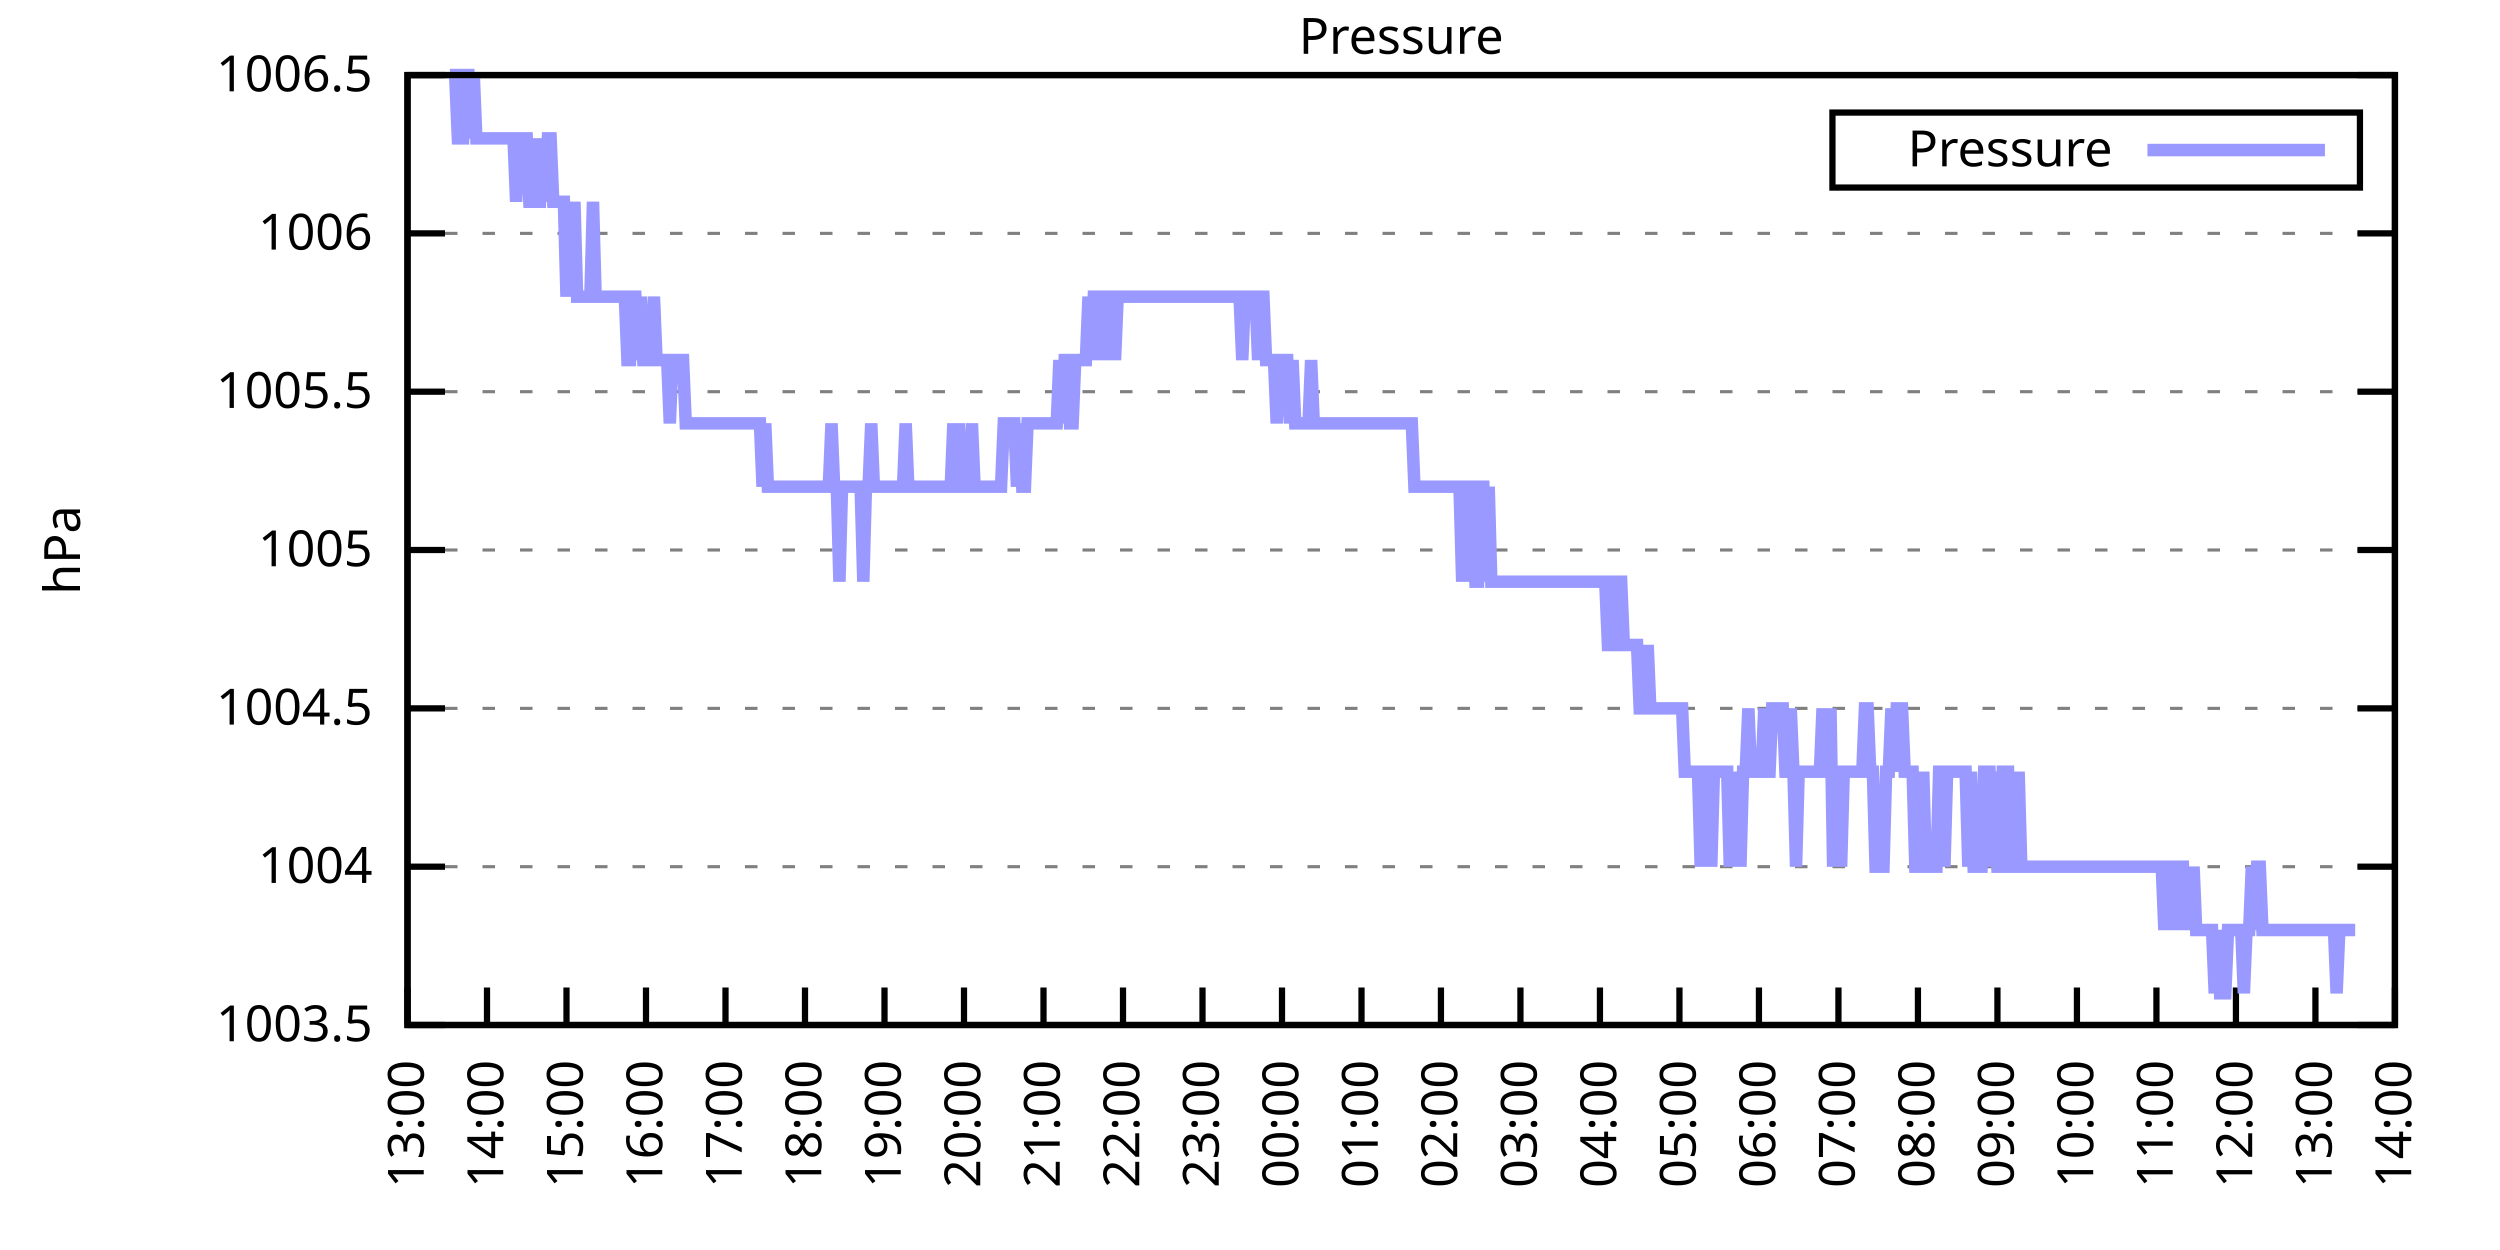
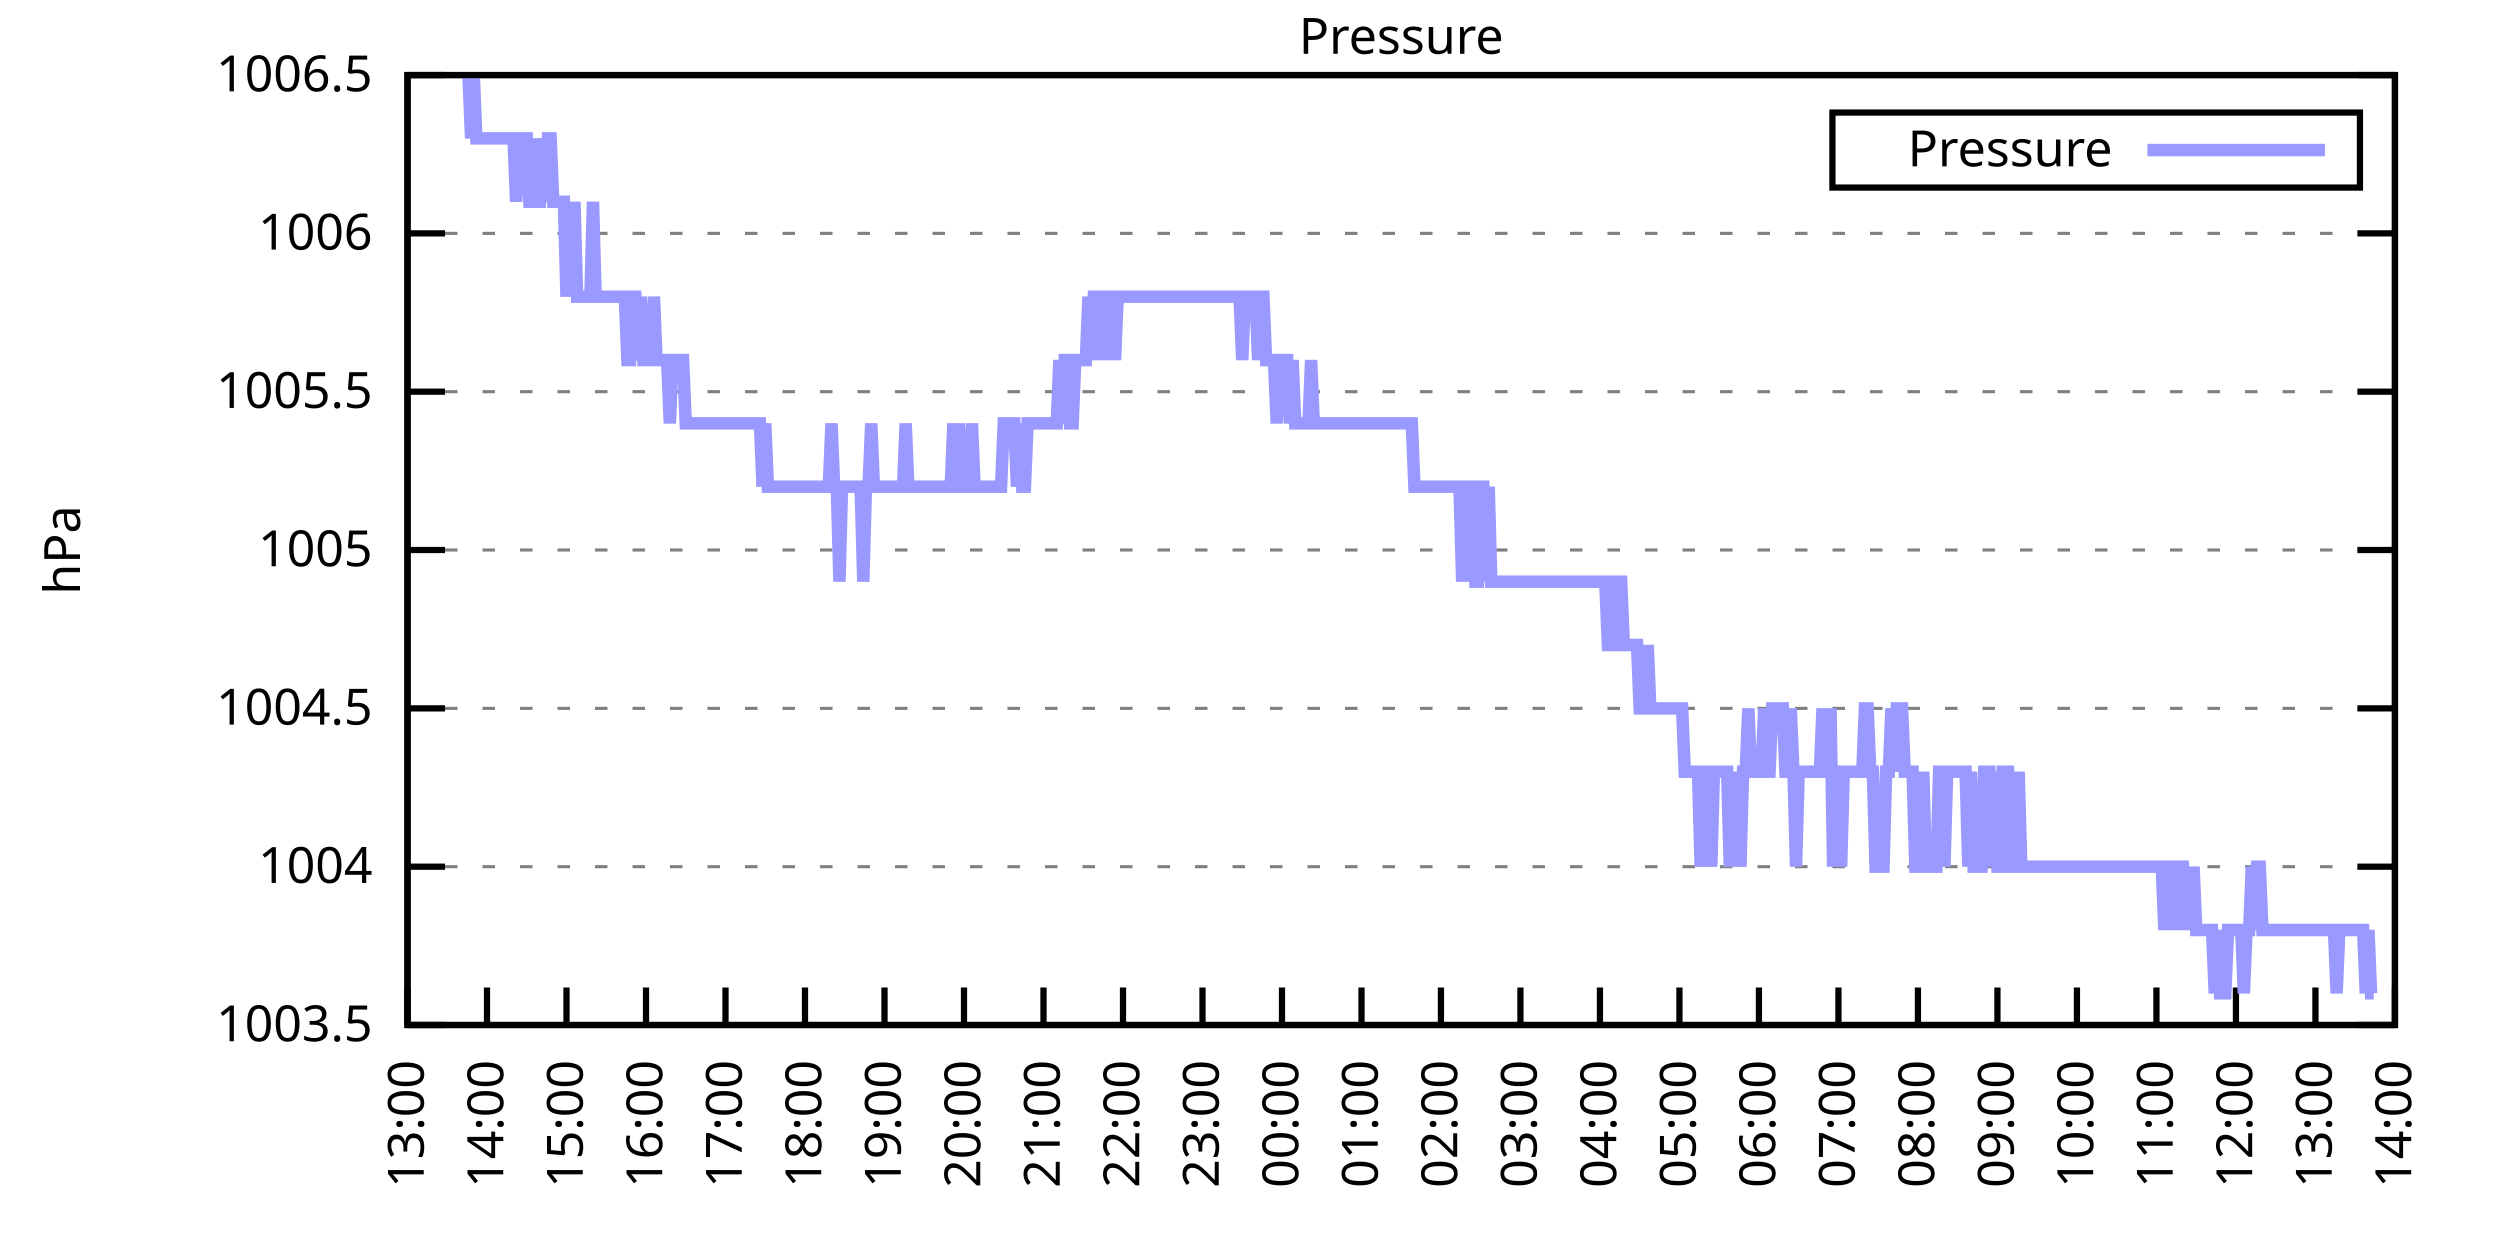
<svg xmlns="http://www.w3.org/2000/svg" xmlns:xlink="http://www.w3.org/1999/xlink" width="400" height="200" viewBox="0 0 400 200">
  <g id="gnuplot_canvas">
    <rect x="0" y="0" width="400" height="200" fill="none" />
    <defs>
      <circle id="gpDot" r="0.5" stroke-width="0.5" stroke="currentColor" />
      <path id="gpPt0" stroke-width="0.333" stroke="currentColor" d="M-1,0 h2 M0,-1 v2" />
      <path id="gpPt1" stroke-width="0.333" stroke="currentColor" d="M-1,-1 L1,1 M1,-1 L-1,1" />
      <path id="gpPt2" stroke-width="0.333" stroke="currentColor" d="M-1,0 L1,0 M0,-1 L0,1 M-1,-1 L1,1 M-1,1 L1,-1" />
      <rect id="gpPt3" stroke-width="0.333" stroke="currentColor" x="-1" y="-1" width="2" height="2" />
      <rect id="gpPt4" stroke-width="0.333" stroke="currentColor" fill="currentColor" x="-1" y="-1" width="2" height="2" />
      <circle id="gpPt5" stroke-width="0.333" stroke="currentColor" cx="0" cy="0" r="1" />
      <use xlink:href="#gpPt5" id="gpPt6" fill="currentColor" stroke="none" />
      <path id="gpPt7" stroke-width="0.333" stroke="currentColor" d="M0,-1.33 L-1.33,0.67 L1.33,0.67 z" />
      <use xlink:href="#gpPt7" id="gpPt8" fill="currentColor" stroke="none" />
      <use xlink:href="#gpPt7" id="gpPt9" stroke="currentColor" transform="rotate(180)" />
      <use xlink:href="#gpPt9" id="gpPt10" fill="currentColor" stroke="none" />
      <use xlink:href="#gpPt3" id="gpPt11" stroke="currentColor" transform="rotate(45)" />
      <use xlink:href="#gpPt11" id="gpPt12" fill="currentColor" stroke="none" />
      <path id="gpPt13" stroke-width="0.333" stroke="currentColor" d="M0,1.330 L1.265,0.411 L0.782,-1.067 L-0.782,-1.076 L-1.265,0.411 z" />
      <use xlink:href="#gpPt13" id="gpPt14" fill="currentColor" stroke="none" />
      <filter id="textbox" filterUnits="objectBoundingBox" x="0" y="0" height="1" width="1">
        <feFlood flood-color="white" flood-opacity="1" result="bgnd" />
        <feComposite in="SourceGraphic" in2="bgnd" operator="atop" />
      </filter>
      <filter id="greybox" filterUnits="objectBoundingBox" x="0" y="0" height="1" width="1">
        <feFlood flood-color="lightgrey" flood-opacity="1" result="grey" />
        <feComposite in="SourceGraphic" in2="grey" operator="atop" />
      </filter>
    </defs>
    <g fill="none" color="white" stroke="currentColor" stroke-width="1.00" stroke-linecap="butt" stroke-linejoin="miter">
</g>
    <g fill="none" color="black" stroke="currentColor" stroke-width="1.00" stroke-linecap="butt" stroke-linejoin="miter">
      <g stroke="none" shape-rendering="crispEdges">
        <polygon fill="rgb(255, 255, 255)" points="65.20,164.00 383.18,164.00 383.18,12.02 65.20,12.02 " />
      </g>
    </g>
    <g fill="none" color="black" stroke="currentColor" stroke-width="1.00" stroke-linecap="butt" stroke-linejoin="miter">
</g>
    <g fill="none" color="black" stroke="black" stroke-width="0.50" stroke-linecap="butt" stroke-linejoin="miter">
</g>
    <g fill="none" color="gray" stroke="currentColor" stroke-width="0.50" stroke-linecap="butt" stroke-linejoin="miter">
      <path stroke="gray" stroke-dasharray="2,4" class="gridline" d="M65.20,164.00 L383.19,164.00  " />
    </g>
    <g fill="none" color="gray" stroke="gray" stroke-width="1.00" stroke-linecap="butt" stroke-linejoin="miter">
</g>
    <g fill="none" color="black" stroke="currentColor" stroke-width="1.00" stroke-linecap="butt" stroke-linejoin="miter">
      <path stroke="black" d="M65.20,164.00 L71.20,164.00 M383.19,164.00 L377.19,164.00  " />
      <g transform="translate(59.60,166.60)" stroke="none" fill="black" font-family="Sans" font-size="8.00" text-anchor="end">
        <text>
          <tspan font-family="Sans"> 1003.5</tspan>
        </text>
      </g>
    </g>
    <g fill="none" color="black" stroke="currentColor" stroke-width="1.00" stroke-linecap="butt" stroke-linejoin="miter">
</g>
    <g fill="none" color="black" stroke="black" stroke-width="0.50" stroke-linecap="butt" stroke-linejoin="miter">
</g>
    <g fill="none" color="gray" stroke="currentColor" stroke-width="0.50" stroke-linecap="butt" stroke-linejoin="miter">
      <path stroke="gray" stroke-dasharray="2,4" class="gridline" d="M65.20,138.67 L383.19,138.67  " />
    </g>
    <g fill="none" color="gray" stroke="gray" stroke-width="1.00" stroke-linecap="butt" stroke-linejoin="miter">
</g>
    <g fill="none" color="black" stroke="currentColor" stroke-width="1.00" stroke-linecap="butt" stroke-linejoin="miter">
      <path stroke="black" d="M65.20,138.67 L71.20,138.67 M383.19,138.67 L377.19,138.67  " />
      <g transform="translate(59.60,141.27)" stroke="none" fill="black" font-family="Sans" font-size="8.00" text-anchor="end">
        <text>
          <tspan font-family="Sans"> 1004</tspan>
        </text>
      </g>
    </g>
    <g fill="none" color="black" stroke="currentColor" stroke-width="1.00" stroke-linecap="butt" stroke-linejoin="miter">
</g>
    <g fill="none" color="black" stroke="black" stroke-width="0.50" stroke-linecap="butt" stroke-linejoin="miter">
</g>
    <g fill="none" color="gray" stroke="currentColor" stroke-width="0.50" stroke-linecap="butt" stroke-linejoin="miter">
      <path stroke="gray" stroke-dasharray="2,4" class="gridline" d="M65.20,113.34 L383.19,113.34  " />
    </g>
    <g fill="none" color="gray" stroke="gray" stroke-width="1.00" stroke-linecap="butt" stroke-linejoin="miter">
</g>
    <g fill="none" color="black" stroke="currentColor" stroke-width="1.00" stroke-linecap="butt" stroke-linejoin="miter">
      <path stroke="black" d="M65.20,113.34 L71.20,113.34 M383.19,113.34 L377.19,113.34  " />
      <g transform="translate(59.60,115.94)" stroke="none" fill="black" font-family="Sans" font-size="8.00" text-anchor="end">
        <text>
          <tspan font-family="Sans"> 1004.5</tspan>
        </text>
      </g>
    </g>
    <g fill="none" color="black" stroke="currentColor" stroke-width="1.00" stroke-linecap="butt" stroke-linejoin="miter">
</g>
    <g fill="none" color="black" stroke="black" stroke-width="0.50" stroke-linecap="butt" stroke-linejoin="miter">
</g>
    <g fill="none" color="gray" stroke="currentColor" stroke-width="0.50" stroke-linecap="butt" stroke-linejoin="miter">
      <path stroke="gray" stroke-dasharray="2,4" class="gridline" d="M65.20,88.00 L383.19,88.00  " />
    </g>
    <g fill="none" color="gray" stroke="gray" stroke-width="1.00" stroke-linecap="butt" stroke-linejoin="miter">
</g>
    <g fill="none" color="black" stroke="currentColor" stroke-width="1.00" stroke-linecap="butt" stroke-linejoin="miter">
      <path stroke="black" d="M65.20,88.00 L71.20,88.00 M383.19,88.00 L377.19,88.00  " />
      <g transform="translate(59.60,90.60)" stroke="none" fill="black" font-family="Sans" font-size="8.00" text-anchor="end">
        <text>
          <tspan font-family="Sans"> 1005</tspan>
        </text>
      </g>
    </g>
    <g fill="none" color="black" stroke="currentColor" stroke-width="1.00" stroke-linecap="butt" stroke-linejoin="miter">
</g>
    <g fill="none" color="black" stroke="black" stroke-width="0.50" stroke-linecap="butt" stroke-linejoin="miter">
</g>
    <g fill="none" color="gray" stroke="currentColor" stroke-width="0.50" stroke-linecap="butt" stroke-linejoin="miter">
      <path stroke="gray" stroke-dasharray="2,4" class="gridline" d="M65.20,62.67 L383.19,62.67  " />
    </g>
    <g fill="none" color="gray" stroke="gray" stroke-width="1.00" stroke-linecap="butt" stroke-linejoin="miter">
</g>
    <g fill="none" color="black" stroke="currentColor" stroke-width="1.00" stroke-linecap="butt" stroke-linejoin="miter">
      <path stroke="black" d="M65.20,62.67 L71.20,62.67 M383.19,62.67 L377.19,62.67  " />
      <g transform="translate(59.60,65.27)" stroke="none" fill="black" font-family="Sans" font-size="8.00" text-anchor="end">
        <text>
          <tspan font-family="Sans"> 1005.5</tspan>
        </text>
      </g>
    </g>
    <g fill="none" color="black" stroke="currentColor" stroke-width="1.00" stroke-linecap="butt" stroke-linejoin="miter">
</g>
    <g fill="none" color="black" stroke="black" stroke-width="0.50" stroke-linecap="butt" stroke-linejoin="miter">
</g>
    <g fill="none" color="gray" stroke="currentColor" stroke-width="0.50" stroke-linecap="butt" stroke-linejoin="miter">
      <path stroke="gray" stroke-dasharray="2,4" class="gridline" d="M65.20,37.34 L383.19,37.34  " />
    </g>
    <g fill="none" color="gray" stroke="gray" stroke-width="1.00" stroke-linecap="butt" stroke-linejoin="miter">
</g>
    <g fill="none" color="black" stroke="currentColor" stroke-width="1.00" stroke-linecap="butt" stroke-linejoin="miter">
      <path stroke="black" d="M65.20,37.34 L71.20,37.34 M383.19,37.34 L377.19,37.34  " />
      <g transform="translate(59.60,39.94)" stroke="none" fill="black" font-family="Sans" font-size="8.00" text-anchor="end">
        <text>
          <tspan font-family="Sans"> 1006</tspan>
        </text>
      </g>
    </g>
    <g fill="none" color="black" stroke="currentColor" stroke-width="1.00" stroke-linecap="butt" stroke-linejoin="miter">
</g>
    <g fill="none" color="black" stroke="black" stroke-width="0.50" stroke-linecap="butt" stroke-linejoin="miter">
</g>
    <g fill="none" color="gray" stroke="currentColor" stroke-width="0.50" stroke-linecap="butt" stroke-linejoin="miter">
      <path stroke="gray" stroke-dasharray="2,4" class="gridline" d="M65.20,12.01 L383.19,12.01  " />
    </g>
    <g fill="none" color="gray" stroke="gray" stroke-width="1.00" stroke-linecap="butt" stroke-linejoin="miter">
</g>
    <g fill="none" color="black" stroke="currentColor" stroke-width="1.00" stroke-linecap="butt" stroke-linejoin="miter">
      <path stroke="black" d="M65.20,12.01 L71.20,12.01 M383.19,12.01 L377.19,12.01  " />
      <g transform="translate(59.60,14.61)" stroke="none" fill="black" font-family="Sans" font-size="8.00" text-anchor="end">
        <text>
          <tspan font-family="Sans"> 1006.5</tspan>
        </text>
      </g>
    </g>
    <g fill="none" color="black" stroke="currentColor" stroke-width="1.00" stroke-linecap="butt" stroke-linejoin="miter">
      <path stroke="black" d="M65.20,164.00 L65.20,158.00  " />
      <g transform="translate(67.80,169.60) rotate(270.00)" stroke="none" fill="black" font-family="Sans" font-size="8.00" text-anchor="end">
        <text>
          <tspan font-family="Sans">13:00</tspan>
        </text>
      </g>
    </g>
    <g fill="none" color="black" stroke="currentColor" stroke-width="1.00" stroke-linecap="butt" stroke-linejoin="miter">
      <path stroke="black" d="M77.92,164.00 L77.92,158.00  " />
      <g transform="translate(80.52,169.60) rotate(270.00)" stroke="none" fill="black" font-family="Sans" font-size="8.00" text-anchor="end">
        <text>
          <tspan font-family="Sans">14:00</tspan>
        </text>
      </g>
    </g>
    <g fill="none" color="black" stroke="currentColor" stroke-width="1.00" stroke-linecap="butt" stroke-linejoin="miter">
      <path stroke="black" d="M90.64,164.00 L90.64,158.00  " />
      <g transform="translate(93.24,169.60) rotate(270.00)" stroke="none" fill="black" font-family="Sans" font-size="8.00" text-anchor="end">
        <text>
          <tspan font-family="Sans">15:00</tspan>
        </text>
      </g>
    </g>
    <g fill="none" color="black" stroke="currentColor" stroke-width="1.00" stroke-linecap="butt" stroke-linejoin="miter">
      <path stroke="black" d="M103.36,164.00 L103.36,158.00  " />
      <g transform="translate(105.96,169.60) rotate(270.00)" stroke="none" fill="black" font-family="Sans" font-size="8.00" text-anchor="end">
        <text>
          <tspan font-family="Sans">16:00</tspan>
        </text>
      </g>
    </g>
    <g fill="none" color="black" stroke="currentColor" stroke-width="1.00" stroke-linecap="butt" stroke-linejoin="miter">
      <path stroke="black" d="M116.08,164.00 L116.08,158.00  " />
      <g transform="translate(118.68,169.60) rotate(270.00)" stroke="none" fill="black" font-family="Sans" font-size="8.00" text-anchor="end">
        <text>
          <tspan font-family="Sans">17:00</tspan>
        </text>
      </g>
    </g>
    <g fill="none" color="black" stroke="currentColor" stroke-width="1.00" stroke-linecap="butt" stroke-linejoin="miter">
      <path stroke="black" d="M128.80,164.00 L128.80,158.00  " />
      <g transform="translate(131.40,169.60) rotate(270.00)" stroke="none" fill="black" font-family="Sans" font-size="8.00" text-anchor="end">
        <text>
          <tspan font-family="Sans">18:00</tspan>
        </text>
      </g>
    </g>
    <g fill="none" color="black" stroke="currentColor" stroke-width="1.00" stroke-linecap="butt" stroke-linejoin="miter">
      <path stroke="black" d="M141.52,164.00 L141.52,158.00  " />
      <g transform="translate(144.12,169.60) rotate(270.00)" stroke="none" fill="black" font-family="Sans" font-size="8.00" text-anchor="end">
        <text>
          <tspan font-family="Sans">19:00</tspan>
        </text>
      </g>
    </g>
    <g fill="none" color="black" stroke="currentColor" stroke-width="1.00" stroke-linecap="butt" stroke-linejoin="miter">
      <path stroke="black" d="M154.24,164.00 L154.24,158.00  " />
      <g transform="translate(156.84,169.60) rotate(270.00)" stroke="none" fill="black" font-family="Sans" font-size="8.00" text-anchor="end">
        <text>
          <tspan font-family="Sans">20:00</tspan>
        </text>
      </g>
    </g>
    <g fill="none" color="black" stroke="currentColor" stroke-width="1.00" stroke-linecap="butt" stroke-linejoin="miter">
      <path stroke="black" d="M166.96,164.00 L166.96,158.00  " />
      <g transform="translate(169.56,169.60) rotate(270.00)" stroke="none" fill="black" font-family="Sans" font-size="8.00" text-anchor="end">
        <text>
          <tspan font-family="Sans">21:00</tspan>
        </text>
      </g>
    </g>
    <g fill="none" color="black" stroke="currentColor" stroke-width="1.00" stroke-linecap="butt" stroke-linejoin="miter">
      <path stroke="black" d="M179.68,164.00 L179.68,158.00  " />
      <g transform="translate(182.28,169.60) rotate(270.00)" stroke="none" fill="black" font-family="Sans" font-size="8.00" text-anchor="end">
        <text>
          <tspan font-family="Sans">22:00</tspan>
        </text>
      </g>
    </g>
    <g fill="none" color="black" stroke="currentColor" stroke-width="1.00" stroke-linecap="butt" stroke-linejoin="miter">
      <path stroke="black" d="M192.40,164.00 L192.40,158.00  " />
      <g transform="translate(195.00,169.60) rotate(270.00)" stroke="none" fill="black" font-family="Sans" font-size="8.00" text-anchor="end">
        <text>
          <tspan font-family="Sans">23:00</tspan>
        </text>
      </g>
    </g>
    <g fill="none" color="black" stroke="currentColor" stroke-width="1.00" stroke-linecap="butt" stroke-linejoin="miter">
      <path stroke="black" d="M205.12,164.00 L205.12,158.00  " />
      <g transform="translate(207.72,169.60) rotate(270.00)" stroke="none" fill="black" font-family="Sans" font-size="8.00" text-anchor="end">
        <text>
          <tspan font-family="Sans">00:00</tspan>
        </text>
      </g>
    </g>
    <g fill="none" color="black" stroke="currentColor" stroke-width="1.00" stroke-linecap="butt" stroke-linejoin="miter">
      <path stroke="black" d="M217.84,164.00 L217.84,158.00  " />
      <g transform="translate(220.44,169.60) rotate(270.00)" stroke="none" fill="black" font-family="Sans" font-size="8.00" text-anchor="end">
        <text>
          <tspan font-family="Sans">01:00</tspan>
        </text>
      </g>
    </g>
    <g fill="none" color="black" stroke="currentColor" stroke-width="1.00" stroke-linecap="butt" stroke-linejoin="miter">
      <path stroke="black" d="M230.55,164.00 L230.55,158.00  " />
      <g transform="translate(233.15,169.60) rotate(270.00)" stroke="none" fill="black" font-family="Sans" font-size="8.00" text-anchor="end">
        <text>
          <tspan font-family="Sans">02:00</tspan>
        </text>
      </g>
    </g>
    <g fill="none" color="black" stroke="currentColor" stroke-width="1.00" stroke-linecap="butt" stroke-linejoin="miter">
      <path stroke="black" d="M243.27,164.00 L243.27,158.00  " />
      <g transform="translate(245.87,169.60) rotate(270.00)" stroke="none" fill="black" font-family="Sans" font-size="8.00" text-anchor="end">
        <text>
          <tspan font-family="Sans">03:00</tspan>
        </text>
      </g>
    </g>
    <g fill="none" color="black" stroke="currentColor" stroke-width="1.00" stroke-linecap="butt" stroke-linejoin="miter">
      <path stroke="black" d="M255.99,164.00 L255.99,158.00  " />
      <g transform="translate(258.59,169.60) rotate(270.00)" stroke="none" fill="black" font-family="Sans" font-size="8.00" text-anchor="end">
        <text>
          <tspan font-family="Sans">04:00</tspan>
        </text>
      </g>
    </g>
    <g fill="none" color="black" stroke="currentColor" stroke-width="1.00" stroke-linecap="butt" stroke-linejoin="miter">
      <path stroke="black" d="M268.71,164.00 L268.71,158.00  " />
      <g transform="translate(271.31,169.60) rotate(270.00)" stroke="none" fill="black" font-family="Sans" font-size="8.00" text-anchor="end">
        <text>
          <tspan font-family="Sans">05:00</tspan>
        </text>
      </g>
    </g>
    <g fill="none" color="black" stroke="currentColor" stroke-width="1.00" stroke-linecap="butt" stroke-linejoin="miter">
      <path stroke="black" d="M281.43,164.00 L281.43,158.00  " />
      <g transform="translate(284.03,169.60) rotate(270.00)" stroke="none" fill="black" font-family="Sans" font-size="8.00" text-anchor="end">
        <text>
          <tspan font-family="Sans">06:00</tspan>
        </text>
      </g>
    </g>
    <g fill="none" color="black" stroke="currentColor" stroke-width="1.00" stroke-linecap="butt" stroke-linejoin="miter">
      <path stroke="black" d="M294.15,164.00 L294.15,158.00  " />
      <g transform="translate(296.75,169.60) rotate(270.00)" stroke="none" fill="black" font-family="Sans" font-size="8.00" text-anchor="end">
        <text>
          <tspan font-family="Sans">07:00</tspan>
        </text>
      </g>
    </g>
    <g fill="none" color="black" stroke="currentColor" stroke-width="1.00" stroke-linecap="butt" stroke-linejoin="miter">
      <path stroke="black" d="M306.87,164.00 L306.87,158.00  " />
      <g transform="translate(309.47,169.60) rotate(270.00)" stroke="none" fill="black" font-family="Sans" font-size="8.00" text-anchor="end">
        <text>
          <tspan font-family="Sans">08:00</tspan>
        </text>
      </g>
    </g>
    <g fill="none" color="black" stroke="currentColor" stroke-width="1.00" stroke-linecap="butt" stroke-linejoin="miter">
      <path stroke="black" d="M319.59,164.00 L319.59,158.00  " />
      <g transform="translate(322.19,169.60) rotate(270.00)" stroke="none" fill="black" font-family="Sans" font-size="8.00" text-anchor="end">
        <text>
          <tspan font-family="Sans">09:00</tspan>
        </text>
      </g>
    </g>
    <g fill="none" color="black" stroke="currentColor" stroke-width="1.00" stroke-linecap="butt" stroke-linejoin="miter">
      <path stroke="black" d="M332.31,164.00 L332.31,158.00  " />
      <g transform="translate(334.91,169.60) rotate(270.00)" stroke="none" fill="black" font-family="Sans" font-size="8.00" text-anchor="end">
        <text>
          <tspan font-family="Sans">10:00</tspan>
        </text>
      </g>
    </g>
    <g fill="none" color="black" stroke="currentColor" stroke-width="1.00" stroke-linecap="butt" stroke-linejoin="miter">
      <path stroke="black" d="M345.03,164.00 L345.03,158.00  " />
      <g transform="translate(347.63,169.60) rotate(270.00)" stroke="none" fill="black" font-family="Sans" font-size="8.00" text-anchor="end">
        <text>
          <tspan font-family="Sans">11:00</tspan>
        </text>
      </g>
    </g>
    <g fill="none" color="black" stroke="currentColor" stroke-width="1.00" stroke-linecap="butt" stroke-linejoin="miter">
      <path stroke="black" d="M357.75,164.00 L357.75,158.00  " />
      <g transform="translate(360.35,169.60) rotate(270.00)" stroke="none" fill="black" font-family="Sans" font-size="8.00" text-anchor="end">
        <text>
          <tspan font-family="Sans">12:00</tspan>
        </text>
      </g>
    </g>
    <g fill="none" color="black" stroke="currentColor" stroke-width="1.00" stroke-linecap="butt" stroke-linejoin="miter">
      <path stroke="black" d="M370.47,164.00 L370.47,158.00  " />
      <g transform="translate(373.07,169.60) rotate(270.00)" stroke="none" fill="black" font-family="Sans" font-size="8.00" text-anchor="end">
        <text>
          <tspan font-family="Sans">13:00</tspan>
        </text>
      </g>
    </g>
    <g fill="none" color="black" stroke="currentColor" stroke-width="1.00" stroke-linecap="butt" stroke-linejoin="miter">
      <path stroke="black" d="M383.19,164.00 L383.19,158.00  " />
      <g transform="translate(385.79,169.60) rotate(270.00)" stroke="none" fill="black" font-family="Sans" font-size="8.00" text-anchor="end">
        <text>
          <tspan font-family="Sans">14:00</tspan>
        </text>
      </g>
    </g>
    <g fill="none" color="black" stroke="currentColor" stroke-width="1.00" stroke-linecap="butt" stroke-linejoin="miter">
</g>
    <g fill="none" color="black" stroke="currentColor" stroke-width="1.00" stroke-linecap="butt" stroke-linejoin="miter">
      <path stroke="black" d="M65.20,12.01 L65.20,164.00 L383.19,164.00 L383.19,12.01 L65.20,12.01 Z  " />
    </g>
    <g fill="none" color="black" stroke="currentColor" stroke-width="1.00" stroke-linecap="butt" stroke-linejoin="miter">
</g>
    <g fill="none" color="black" stroke="currentColor" stroke-width="1.00" stroke-linecap="butt" stroke-linejoin="miter">
      <path stroke="black" d="M293.19,30.01 L293.19,18.01 L377.59,18.01 L377.59,30.01 L293.19,30.01 Z  " />
    </g>
    <g id="Pressure_plot_1">
      <g fill="none" color="white" stroke="black" stroke-width="2.00" stroke-linecap="butt" stroke-linejoin="miter">
</g>
      <g fill="none" color="black" stroke="currentColor" stroke-width="2.00" stroke-linecap="butt" stroke-linejoin="miter">
        <g transform="translate(337.99,26.61)" stroke="none" fill="black" font-family="Sans" font-size="8.00" text-anchor="end">
          <text>
            <tspan font-family="Sans">Pressure</tspan>
          </text>
        </g>
      </g>
      <g fill="none" color="black" stroke="currentColor" stroke-width="2.00" stroke-linecap="butt" stroke-linejoin="miter">
-         <path stroke="rgb(153, 153, 255)" d="M343.59,24.01 L371.99,24.01 M71.98,12.01 L72.41,12.01 L72.83,12.01 L73.26,22.14 L73.68,22.14 L74.10,22.14   L74.53,12.01 L74.95,12.01 L75.38,22.14 L75.80,12.01 L76.22,22.14 L76.65,22.14 L77.07,22.14 L77.50,22.14   L77.92,22.14 L78.34,22.14 L78.77,22.14 L79.19,22.14 L79.62,22.14 L80.04,22.14 L80.46,22.14 L80.89,22.14   L81.31,22.14 L81.74,22.14 L82.16,22.14 L82.58,32.28 L83.01,22.14 L83.43,22.14 L83.86,22.14 L84.28,22.14   L84.70,32.28 L85.13,32.28 L85.55,22.14 L85.98,32.28 L86.40,32.28 L86.82,22.14 L87.25,32.28 L87.67,22.14   L88.10,22.14 L88.52,32.28 L88.94,32.28 L89.37,32.28 L89.79,32.28 L90.22,32.28 L90.64,47.47 L91.06,32.28   L91.49,47.47 L91.91,32.28 L92.34,47.47 L92.76,47.47 L93.18,47.47 L93.61,47.47 L94.03,47.47 L94.46,47.47   L94.88,32.28 L95.30,47.47 L95.73,47.47 L96.15,47.47 L96.58,47.47 L97.00,47.47 L97.42,47.47 L97.85,47.47   L98.27,47.47 L98.69,47.47 L99.12,47.47 L99.54,47.47 L99.97,47.47 L100.39,57.61 L100.81,57.61 L101.24,47.47   L101.66,47.47 L102.09,57.61 L102.51,47.47 L102.93,57.61 L103.36,57.61 L103.78,57.61 L104.21,57.61 L104.63,47.47   L105.05,57.61 L105.48,57.61 L105.90,57.61 L106.33,57.61 L106.75,57.61 L107.17,67.74 L107.60,57.61 L108.02,57.61   L108.45,57.61 L108.87,57.61 L109.29,57.61 L109.72,67.74 L110.14,67.74 L110.57,67.74 L110.99,67.74 L111.41,67.74   L111.84,67.74 L112.26,67.74 L112.69,67.74 L113.11,67.74 L113.53,67.74 L113.96,67.74 L114.38,67.74 L114.81,67.74   L115.23,67.74 L115.65,67.74 L116.08,67.74 L116.50,67.74 L116.93,67.74 L117.35,67.74 L117.77,67.74 L118.20,67.74   L118.62,67.74 L119.05,67.74 L119.47,67.74 L119.89,67.74 L120.32,67.74 L120.74,67.74 L121.17,67.74 L121.59,67.74   L122.01,77.87 L122.44,67.74 L122.86,77.87 L123.29,77.87 L123.71,77.87 L124.13,77.87 L124.56,77.87 L124.98,77.87   L125.41,77.87 L125.83,77.87 L126.25,77.87 L126.68,77.87 L127.10,77.87 L127.53,77.87 L127.95,77.87 L128.37,77.87   L128.80,77.87 L129.22,77.87 L129.65,77.87 L130.07,77.87 L130.49,77.87 L130.92,77.87 L131.34,77.87 L131.77,77.87   L132.19,77.87 L132.61,77.87 L133.04,67.74 L133.46,77.87 L133.89,77.87 L134.31,93.07 L134.73,77.87 L135.16,77.87   L135.58,77.87 L136.01,77.87 L136.43,77.87 L136.85,77.87 L137.28,77.87 L137.70,77.87 L138.13,93.07 L138.55,77.87   L138.97,77.87 L139.40,67.74 L139.82,77.87 L140.25,77.87 L140.67,77.87 L141.09,77.87 L141.52,77.87 L141.94,77.87   L142.37,77.87 L142.79,77.87 L143.21,77.87 L143.64,77.87 L144.06,77.87 L144.49,77.87 L144.91,67.74 L145.33,77.87   L145.76,77.87 L146.18,77.87 L146.61,77.87 L147.03,77.87 L147.45,77.87 L147.88,77.87 L148.30,77.87 L148.73,77.87   L149.15,77.87 L149.57,77.87 L150.00,77.87 L150.42,77.87 L150.85,77.87 L151.27,77.87 L151.69,77.87 L152.12,77.87   L152.54,67.74 L152.97,77.87 L153.39,67.74 L153.81,77.87 L154.24,77.87 L154.66,77.87 L155.09,77.87 L155.51,67.74   L155.93,77.87 L156.36,77.87 L156.78,77.87 L157.21,77.87 L157.63,77.87 L158.05,77.87 L158.48,77.87 L158.90,77.87   L159.33,77.87 L159.75,77.87 L160.17,77.87 L160.60,67.74 L161.02,67.74 L161.44,67.74 L161.87,67.74 L162.29,67.74   L162.72,77.87 L163.14,67.74 L163.56,77.87 L163.99,77.87 L164.41,67.74 L164.84,67.74 L165.26,67.74 L165.68,67.74   L166.11,67.74 L166.53,67.74 L166.96,67.74 L167.38,67.74 L167.80,67.74 L168.23,67.74 L168.65,67.74 L169.08,67.74   L169.50,57.61 L169.92,67.74 L170.35,57.61 L170.77,57.61 L171.20,67.74 L171.62,67.74 L172.04,57.61 L172.47,57.61   L172.89,57.61 L173.32,57.61 L173.74,57.61 L174.16,47.47 L174.59,57.61 L175.01,47.47 L175.44,47.47 L175.86,47.47   L176.28,57.61 L176.71,47.47 L177.13,47.47 L177.56,57.61 L177.98,47.47 L178.40,57.61 L178.83,47.47 L179.25,47.47   L179.68,47.47 L180.10,47.47 L180.52,47.47 L180.95,47.47 L181.37,47.47 L181.80,47.47 L182.22,47.47 L182.64,47.47   L183.07,47.47 L183.49,47.47 L183.92,47.47 L184.34,47.47 L184.76,47.47 L185.19,47.47 L185.61,47.47 L186.04,47.47   L186.46,47.47 L186.88,47.47 L187.31,47.47 L187.73,47.47 L188.16,47.47 L188.58,47.47 L189.00,47.47 L189.43,47.47   L189.85,47.47 L190.28,47.47 L190.70,47.47 L191.12,47.47 L191.55,47.47 L191.97,47.47 L192.40,47.47 L192.82,47.47   L193.24,47.47 L193.67,47.47 L194.09,47.47 L194.52,47.47 L194.94,47.47 L195.36,47.47 L195.79,47.47 L196.21,47.47   L196.64,47.47 L197.06,47.47 L197.48,47.47 L197.91,47.47 L198.33,47.47 L198.76,57.61 L199.18,47.47 L199.60,47.47   L200.03,47.47 L200.45,47.47 L200.88,47.47 L201.30,57.61 L201.72,47.47 L202.15,47.47 L202.57,57.61 L203.00,57.61   L203.42,57.61 L203.84,57.61 L204.27,67.74 L204.69,57.61 L205.12,57.61 L205.54,57.61 L205.96,57.61 L206.39,67.74   L206.81,57.61 L207.24,67.74 L207.66,67.74 L208.08,67.74 L208.51,67.74 L208.93,67.74 L209.36,67.74 L209.78,57.61   L210.20,67.74 L210.63,67.74 L211.05,67.74 L211.48,67.74 L211.90,67.74 L212.32,67.74 L212.75,67.74 L213.17,67.74   L213.60,67.74 L214.02,67.74 L214.44,67.74 L214.87,67.74 L215.29,67.74 L215.72,67.74 L216.14,67.74 L216.56,67.74   L216.99,67.74 L217.41,67.74 L217.84,67.74 L218.26,67.74 L218.68,67.74 L219.11,67.74 L219.53,67.74 L219.96,67.74   L220.38,67.74 L220.80,67.74 L221.23,67.74 L221.65,67.74 L222.08,67.74 L222.50,67.74 L222.92,67.74 L223.35,67.74   L223.77,67.74 L224.20,67.74 L224.62,67.74 L225.04,67.74 L225.47,67.74 L225.89,67.74 L226.31,77.87 L226.74,77.87   L227.16,77.87 L227.59,77.87 L228.01,77.87 L228.43,77.87 L228.86,77.87 L229.28,77.87 L229.71,77.87 L230.13,77.87   L230.55,77.87 L230.98,77.87 L231.40,77.87 L231.83,77.87 L232.25,77.87 L232.67,77.87 L233.10,77.87 L233.52,77.87   L233.95,93.07 L234.37,77.87 L234.79,93.07 L235.22,77.87 L235.64,77.87 L236.07,93.07 L236.49,93.07 L236.91,77.87   L237.34,77.87 L237.76,93.07 L238.19,77.87 L238.61,93.07 L239.03,93.07 L239.46,93.07 L239.88,93.07 L240.31,93.07   L240.73,93.07 L241.15,93.07 L241.58,93.07 L242.00,93.07 L242.43,93.07 L242.85,93.07 L243.27,93.07 L243.70,93.07   L244.12,93.07 L244.55,93.07 L244.97,93.07 L245.39,93.07 L245.82,93.07 L246.24,93.07 L246.67,93.07 L247.09,93.07   L247.51,93.07 L247.94,93.07 L248.36,93.07 L248.79,93.07 L249.21,93.07 L249.63,93.07 L250.06,93.07 L250.48,93.07   L250.91,93.07 L251.33,93.07 L251.75,93.07 L252.18,93.07 L252.60,93.07 L253.03,93.07 L253.45,93.07 L253.87,93.07   L254.30,93.07 L254.72,93.07 L255.15,93.07 L255.57,93.07 L255.99,93.07 L256.42,93.07 L256.84,93.07 L257.27,103.20   L257.69,103.20 L258.11,103.20 L258.54,93.07 L258.96,93.07 L259.39,93.07 L259.81,103.20 L260.23,103.20 L260.66,103.20   L261.08,103.20 L261.51,103.20 L261.93,103.20 L262.35,113.34 L262.78,113.34 L263.20,113.34 L263.63,103.20 L264.05,113.34   L264.47,113.34 L264.90,113.34 L265.32,113.34 L265.75,113.34 L266.17,113.34 L266.59,113.34 L267.02,113.34 L267.44,113.34   L267.87,113.34 L268.29,113.34 L268.71,113.34 L269.14,113.34 L269.56,123.47 L269.99,123.47 L270.41,123.47 L270.83,123.47   L271.26,123.47 L271.68,123.47 L272.11,138.67 L272.53,123.47 L272.95,123.47 L273.38,123.47 L273.80,138.67 L274.23,123.47   L274.65,123.47 L275.07,123.47 L275.50,123.47 L275.92,123.47 L276.35,123.47 L276.77,138.67 L277.19,123.47 L277.62,138.67   L278.04,123.47 L278.47,138.67 L278.89,123.47 L279.31,123.47 L279.74,113.34 L280.16,123.47 L280.59,123.47 L281.01,123.47   L281.43,123.47 L281.86,123.47 L282.28,113.34 L282.71,123.47 L283.13,123.47 L283.55,113.34 L283.98,113.34 L284.40,113.34   L284.83,113.34 L285.25,113.34 L285.67,123.47 L286.10,123.47 L286.52,113.34 L286.95,123.47 L287.37,138.67 L287.79,123.47   L288.22,123.47 L288.64,123.47 L289.06,123.47 L289.49,123.47 L289.91,123.47 L290.34,123.47 L290.76,123.47 L291.18,123.47   L291.61,113.34 L292.03,123.47 L292.46,123.47 L292.88,113.34 L293.30,138.67 L293.73,123.47 L294.15,123.47 L294.58,138.67   L295.00,123.47 L295.42,123.47 L295.85,123.47 L296.27,123.47 L296.70,123.47 L297.12,123.47 L297.54,123.47 L297.97,123.47   L298.39,113.34 L298.82,113.34 L299.24,123.47 L299.66,123.47 L300.09,138.67 L300.51,138.67 L300.94,138.67 L301.36,138.67   L301.78,123.47 L302.21,123.47 L302.63,113.34 L303.06,123.47 L303.48,113.34 L303.90,113.34 L304.33,113.34 L304.75,123.47   L305.18,123.47 L305.60,123.47 L306.02,123.47 L306.45,138.67 L306.87,138.67 L307.30,138.67 L307.72,123.47 L308.14,138.67   L308.57,138.67 L308.99,138.67 L309.42,138.67 L309.84,138.67 L310.26,123.47 L310.69,123.47 L311.11,138.67 L311.54,123.47   L311.96,123.47 L312.38,123.47 L312.81,123.47 L313.23,123.47 L313.66,123.47 L314.08,123.47 L314.50,123.47 L314.93,138.67   L315.35,123.47 L315.78,138.67 L316.20,138.67 L316.62,138.67 L317.05,138.67 L317.47,123.47 L317.90,123.47 L318.32,123.47   L318.74,138.67 L319.17,123.47 L319.59,138.67 L320.02,138.67 L320.44,123.47 L320.86,123.47 L321.29,123.47 L321.71,138.67   L322.14,138.67 L322.56,138.67 L322.98,123.47 L323.41,138.67 L323.83,138.67 L324.26,138.67 L324.68,138.67 L325.10,138.67   L325.53,138.67 L325.95,138.67 L326.38,138.67 L326.80,138.67 L327.22,138.67 L327.65,138.67 L328.07,138.67 L328.50,138.67   L328.92,138.67 L329.34,138.67 L329.77,138.67 L330.19,138.67 L330.62,138.67 L331.04,138.67 L331.46,138.67 L331.89,138.67   L332.31,138.67 L332.74,138.67 L333.16,138.67 L333.58,138.67 L334.01,138.67 L334.43,138.67 L334.86,138.67 L335.28,138.67   L335.70,138.67 L336.13,138.67 L336.55,138.67 L336.98,138.67 L337.40,138.67 L337.82,138.67 L338.25,138.67 L338.67,138.67   L339.10,138.67 L339.52,138.67 L339.94,138.67 L340.37,138.67 L340.79,138.67 L341.22,138.67 L341.64,138.67 L342.06,138.67   L342.49,138.67 L342.91,138.67 L343.34,138.67 L343.76,138.67 L344.18,138.67 L344.61,138.67 L345.03,138.67 L345.46,138.67   L345.88,138.67 L346.30,148.80 L346.73,138.67 L347.15,148.80 L347.58,138.67 L348.00,138.67 L348.42,148.80 L348.85,138.67   L349.27,138.67 L349.70,148.80 L350.12,138.67 L350.54,148.80 L350.97,138.67 L351.39,148.80 L351.81,148.80 L352.24,148.80   L352.66,148.80 L353.09,148.80 L353.51,148.80 L353.93,148.80 L354.36,158.93 L354.78,148.80 L355.21,158.93 L355.63,158.93   L356.05,158.93 L356.48,148.80 L356.90,148.80 L357.33,148.80 L357.75,148.80 L358.17,148.80 L358.60,148.80 L359.02,158.93   L359.45,148.80 L359.87,148.80 L360.29,138.67 L360.72,148.80 L361.14,138.67 L361.57,138.67 L361.99,148.80 L362.41,148.80   L362.84,148.80 L363.26,148.80 L363.69,148.80 L364.11,148.80 L364.53,148.80 L364.96,148.80 L365.38,148.80 L365.81,148.80   L366.23,148.80 L366.65,148.80 L367.08,148.80 L367.50,148.80 L367.93,148.80 L368.35,148.80 L368.77,148.80 L369.20,148.80   L369.62,148.80 L370.05,148.80 L370.47,148.80 L370.89,148.80 L371.32,148.80 L371.74,148.80 L372.17,148.80 L372.59,148.80   L373.01,148.80 L373.44,148.80 L373.86,158.93 L374.29,148.80 L374.71,148.80 L375.13,148.80 L375.56,148.80 L375.98,148.80   L376.41,148.80 L376.83,148.80  " />
+         <path stroke="rgb(153, 153, 255)" d="M343.59,24.01 L371.99,24.01 M74.95,12.01 L75.38,22.14 L75.80,12.01 L76.22,22.14 L76.65,22.14 L77.07,22.14   L77.50,22.14 L77.92,22.14 L78.34,22.14 L78.77,22.14 L79.19,22.14 L79.62,22.14 L80.04,22.14 L80.46,22.14   L80.89,22.14 L81.31,22.14 L81.74,22.14 L82.16,22.14 L82.58,32.28 L83.01,22.14 L83.43,22.14 L83.86,22.14   L84.28,22.14 L84.70,32.28 L85.13,32.28 L85.55,22.14 L85.98,32.28 L86.40,32.28 L86.82,22.14 L87.25,32.28   L87.67,22.14 L88.10,22.14 L88.52,32.28 L88.94,32.28 L89.37,32.28 L89.79,32.28 L90.22,32.28 L90.64,47.47   L91.06,32.28 L91.49,47.47 L91.91,32.28 L92.34,47.47 L92.76,47.47 L93.18,47.47 L93.61,47.47 L94.03,47.47   L94.46,47.47 L94.88,32.28 L95.30,47.47 L95.73,47.47 L96.15,47.47 L96.58,47.47 L97.00,47.47 L97.42,47.47   L97.85,47.47 L98.27,47.47 L98.69,47.47 L99.12,47.47 L99.54,47.47 L99.97,47.47 L100.39,57.61 L100.81,57.61   L101.24,47.47 L101.66,47.47 L102.09,57.61 L102.51,47.47 L102.93,57.61 L103.36,57.61 L103.78,57.61 L104.21,57.61   L104.63,47.47 L105.05,57.61 L105.48,57.61 L105.90,57.61 L106.33,57.61 L106.75,57.61 L107.17,67.74 L107.60,57.61   L108.02,57.61 L108.45,57.61 L108.87,57.61 L109.29,57.61 L109.72,67.74 L110.14,67.74 L110.57,67.74 L110.99,67.74   L111.41,67.74 L111.84,67.74 L112.26,67.74 L112.69,67.74 L113.11,67.74 L113.53,67.74 L113.96,67.74 L114.38,67.74   L114.81,67.74 L115.23,67.74 L115.65,67.74 L116.08,67.74 L116.50,67.74 L116.93,67.74 L117.35,67.74 L117.77,67.74   L118.20,67.74 L118.62,67.74 L119.05,67.74 L119.47,67.74 L119.89,67.74 L120.32,67.74 L120.74,67.74 L121.17,67.74   L121.59,67.74 L122.01,77.87 L122.44,67.74 L122.86,77.87 L123.29,77.87 L123.71,77.87 L124.13,77.87 L124.56,77.87   L124.98,77.87 L125.41,77.87 L125.83,77.87 L126.25,77.87 L126.68,77.87 L127.10,77.87 L127.53,77.87 L127.95,77.87   L128.37,77.87 L128.80,77.87 L129.22,77.87 L129.65,77.87 L130.07,77.87 L130.49,77.87 L130.92,77.87 L131.34,77.87   L131.77,77.87 L132.19,77.87 L132.61,77.87 L133.04,67.74 L133.46,77.87 L133.89,77.87 L134.31,93.07 L134.73,77.87   L135.16,77.87 L135.58,77.87 L136.01,77.87 L136.43,77.87 L136.85,77.87 L137.28,77.87 L137.70,77.87 L138.13,93.07   L138.55,77.87 L138.97,77.87 L139.40,67.74 L139.82,77.87 L140.25,77.87 L140.67,77.87 L141.09,77.87 L141.52,77.87   L141.94,77.87 L142.37,77.87 L142.79,77.87 L143.21,77.87 L143.64,77.87 L144.06,77.87 L144.49,77.87 L144.91,67.74   L145.33,77.87 L145.76,77.87 L146.18,77.87 L146.61,77.87 L147.03,77.87 L147.45,77.87 L147.88,77.87 L148.30,77.87   L148.73,77.87 L149.15,77.87 L149.57,77.87 L150.00,77.87 L150.42,77.87 L150.85,77.87 L151.27,77.87 L151.69,77.87   L152.12,77.87 L152.54,67.74 L152.97,77.87 L153.39,67.74 L153.81,77.87 L154.24,77.87 L154.66,77.87 L155.09,77.87   L155.51,67.74 L155.93,77.87 L156.36,77.87 L156.78,77.87 L157.21,77.87 L157.63,77.87 L158.05,77.87 L158.48,77.87   L158.90,77.87 L159.33,77.87 L159.75,77.87 L160.17,77.87 L160.60,67.74 L161.02,67.74 L161.44,67.74 L161.87,67.74   L162.29,67.74 L162.72,77.87 L163.14,67.74 L163.56,77.87 L163.99,77.87 L164.41,67.74 L164.84,67.74 L165.26,67.74   L165.68,67.74 L166.11,67.74 L166.53,67.74 L166.96,67.74 L167.38,67.74 L167.80,67.74 L168.23,67.74 L168.65,67.74   L169.08,67.74 L169.50,57.61 L169.92,67.74 L170.35,57.61 L170.77,57.61 L171.20,67.74 L171.62,67.74 L172.04,57.61   L172.47,57.61 L172.89,57.61 L173.32,57.61 L173.74,57.61 L174.16,47.47 L174.59,57.61 L175.01,47.47 L175.44,47.47   L175.86,47.47 L176.28,57.61 L176.71,47.47 L177.13,47.47 L177.56,57.61 L177.98,47.47 L178.40,57.61 L178.83,47.47   L179.25,47.47 L179.68,47.47 L180.10,47.47 L180.52,47.47 L180.95,47.47 L181.37,47.47 L181.80,47.47 L182.22,47.47   L182.64,47.47 L183.07,47.47 L183.49,47.47 L183.92,47.47 L184.34,47.47 L184.76,47.47 L185.19,47.47 L185.61,47.47   L186.04,47.47 L186.46,47.47 L186.88,47.47 L187.31,47.47 L187.73,47.47 L188.16,47.47 L188.58,47.47 L189.00,47.47   L189.43,47.47 L189.85,47.47 L190.28,47.47 L190.70,47.47 L191.12,47.47 L191.55,47.47 L191.97,47.47 L192.40,47.47   L192.82,47.47 L193.24,47.47 L193.67,47.47 L194.09,47.47 L194.52,47.47 L194.94,47.47 L195.36,47.47 L195.79,47.47   L196.21,47.47 L196.64,47.47 L197.06,47.47 L197.48,47.47 L197.91,47.47 L198.33,47.47 L198.76,57.61 L199.18,47.47   L199.60,47.47 L200.03,47.47 L200.45,47.47 L200.88,47.47 L201.30,57.61 L201.72,47.47 L202.15,47.47 L202.57,57.61   L203.00,57.61 L203.42,57.61 L203.84,57.61 L204.27,67.74 L204.69,57.61 L205.12,57.61 L205.54,57.61 L205.96,57.61   L206.39,67.74 L206.81,57.61 L207.24,67.74 L207.66,67.74 L208.08,67.74 L208.51,67.74 L208.93,67.74 L209.36,67.74   L209.78,57.61 L210.20,67.74 L210.63,67.74 L211.05,67.74 L211.48,67.74 L211.90,67.74 L212.32,67.74 L212.75,67.74   L213.17,67.74 L213.60,67.74 L214.02,67.74 L214.44,67.74 L214.87,67.74 L215.29,67.74 L215.72,67.74 L216.14,67.74   L216.56,67.74 L216.99,67.74 L217.41,67.74 L217.84,67.74 L218.26,67.74 L218.68,67.74 L219.11,67.74 L219.53,67.74   L219.96,67.74 L220.38,67.74 L220.80,67.74 L221.23,67.74 L221.65,67.74 L222.08,67.74 L222.50,67.74 L222.92,67.74   L223.35,67.74 L223.77,67.74 L224.20,67.74 L224.62,67.74 L225.04,67.74 L225.47,67.74 L225.89,67.74 L226.31,77.87   L226.74,77.87 L227.16,77.87 L227.59,77.87 L228.01,77.87 L228.43,77.87 L228.86,77.87 L229.28,77.87 L229.71,77.87   L230.13,77.87 L230.55,77.87 L230.98,77.87 L231.40,77.87 L231.83,77.87 L232.25,77.87 L232.67,77.87 L233.10,77.87   L233.52,77.87 L233.95,93.07 L234.37,77.87 L234.79,93.07 L235.22,77.87 L235.64,77.87 L236.07,93.07 L236.49,93.07   L236.91,77.87 L237.34,77.87 L237.76,93.07 L238.19,77.87 L238.61,93.07 L239.03,93.07 L239.46,93.07 L239.88,93.07   L240.31,93.07 L240.73,93.07 L241.15,93.07 L241.58,93.07 L242.00,93.07 L242.43,93.07 L242.85,93.07 L243.27,93.07   L243.70,93.07 L244.12,93.07 L244.55,93.07 L244.97,93.07 L245.39,93.07 L245.82,93.07 L246.24,93.07 L246.67,93.07   L247.09,93.07 L247.51,93.07 L247.94,93.07 L248.36,93.07 L248.79,93.07 L249.21,93.07 L249.63,93.07 L250.06,93.07   L250.48,93.07 L250.91,93.07 L251.33,93.07 L251.75,93.07 L252.18,93.07 L252.60,93.07 L253.03,93.07 L253.45,93.07   L253.87,93.07 L254.30,93.07 L254.72,93.07 L255.15,93.07 L255.57,93.07 L255.99,93.07 L256.42,93.07 L256.84,93.07   L257.27,103.20 L257.69,103.20 L258.11,103.20 L258.54,93.07 L258.96,93.07 L259.39,93.07 L259.81,103.20 L260.23,103.20   L260.66,103.20 L261.08,103.20 L261.51,103.20 L261.93,103.20 L262.35,113.34 L262.78,113.34 L263.20,113.34 L263.63,103.20   L264.05,113.34 L264.47,113.34 L264.90,113.34 L265.32,113.34 L265.75,113.34 L266.17,113.34 L266.59,113.34 L267.02,113.34   L267.44,113.34 L267.87,113.34 L268.29,113.34 L268.71,113.34 L269.14,113.34 L269.56,123.47 L269.99,123.47 L270.41,123.47   L270.83,123.47 L271.26,123.47 L271.68,123.47 L272.11,138.67 L272.53,123.47 L272.95,123.47 L273.38,123.47 L273.80,138.67   L274.23,123.47 L274.65,123.47 L275.07,123.47 L275.50,123.47 L275.92,123.47 L276.35,123.47 L276.77,138.67 L277.19,123.47   L277.62,138.67 L278.04,123.47 L278.47,138.67 L278.89,123.47 L279.31,123.47 L279.74,113.34 L280.16,123.47 L280.59,123.47   L281.01,123.47 L281.43,123.47 L281.86,123.47 L282.28,113.34 L282.71,123.47 L283.13,123.47 L283.55,113.34 L283.98,113.34   L284.40,113.34 L284.83,113.34 L285.25,113.34 L285.67,123.47 L286.10,123.47 L286.52,113.34 L286.95,123.47 L287.37,138.67   L287.79,123.47 L288.22,123.47 L288.64,123.47 L289.06,123.47 L289.49,123.47 L289.91,123.47 L290.34,123.47 L290.76,123.47   L291.18,123.47 L291.61,113.34 L292.03,123.47 L292.46,123.47 L292.88,113.34 L293.30,138.67 L293.73,123.47 L294.15,123.47   L294.58,138.67 L295.00,123.47 L295.42,123.47 L295.85,123.47 L296.27,123.47 L296.70,123.47 L297.12,123.47 L297.54,123.47   L297.97,123.47 L298.39,113.34 L298.82,113.34 L299.24,123.47 L299.66,123.47 L300.09,138.67 L300.51,138.67 L300.94,138.67   L301.36,138.67 L301.78,123.47 L302.21,123.47 L302.63,113.34 L303.06,123.47 L303.48,113.34 L303.90,113.34 L304.33,113.34   L304.75,123.47 L305.18,123.47 L305.60,123.47 L306.02,123.47 L306.45,138.67 L306.87,138.67 L307.30,138.67 L307.72,123.47   L308.14,138.67 L308.57,138.67 L308.99,138.67 L309.42,138.67 L309.84,138.67 L310.26,123.47 L310.69,123.47 L311.11,138.67   L311.54,123.47 L311.96,123.47 L312.38,123.47 L312.81,123.47 L313.23,123.47 L313.66,123.47 L314.08,123.47 L314.50,123.47   L314.93,138.67 L315.35,123.47 L315.78,138.67 L316.20,138.67 L316.62,138.67 L317.05,138.67 L317.47,123.47 L317.90,123.47   L318.32,123.47 L318.74,138.67 L319.17,123.47 L319.59,138.67 L320.02,138.67 L320.44,123.47 L320.86,123.47 L321.29,123.47   L321.71,138.67 L322.14,138.67 L322.56,138.67 L322.98,123.47 L323.41,138.67 L323.83,138.67 L324.26,138.67 L324.68,138.67   L325.10,138.67 L325.53,138.67 L325.95,138.67 L326.38,138.67 L326.80,138.67 L327.22,138.67 L327.65,138.67 L328.07,138.67   L328.50,138.67 L328.92,138.67 L329.34,138.67 L329.77,138.67 L330.19,138.67 L330.62,138.67 L331.04,138.67 L331.46,138.67   L331.89,138.67 L332.31,138.67 L332.74,138.67 L333.16,138.67 L333.58,138.67 L334.01,138.67 L334.43,138.67 L334.86,138.67   L335.28,138.67 L335.70,138.67 L336.13,138.67 L336.55,138.67 L336.98,138.67 L337.40,138.67 L337.82,138.67 L338.25,138.67   L338.67,138.67 L339.10,138.67 L339.52,138.67 L339.94,138.67 L340.37,138.67 L340.79,138.67 L341.22,138.67 L341.64,138.67   L342.06,138.67 L342.49,138.67 L342.91,138.67 L343.34,138.67 L343.76,138.67 L344.18,138.67 L344.61,138.67 L345.03,138.67   L345.46,138.67 L345.88,138.67 L346.30,148.80 L346.73,138.67 L347.15,148.80 L347.58,138.67 L348.00,138.67 L348.42,148.80   L348.85,138.67 L349.27,138.67 L349.70,148.80 L350.12,138.67 L350.54,148.80 L350.97,138.67 L351.39,148.80 L351.81,148.80   L352.24,148.80 L352.66,148.80 L353.09,148.80 L353.51,148.80 L353.93,148.80 L354.36,158.93 L354.78,148.80 L355.21,158.93   L355.63,158.93 L356.05,158.93 L356.48,148.80 L356.90,148.80 L357.33,148.80 L357.75,148.80 L358.17,148.80 L358.60,148.80   L359.02,158.93 L359.45,148.80 L359.87,148.80 L360.29,138.67 L360.72,148.80 L361.14,138.67 L361.57,138.67 L361.99,148.80   L362.41,148.80 L362.84,148.80 L363.26,148.80 L363.69,148.80 L364.11,148.80 L364.53,148.80 L364.96,148.80 L365.38,148.80   L365.81,148.80 L366.23,148.80 L366.65,148.80 L367.08,148.80 L367.50,148.80 L367.93,148.80 L368.35,148.80 L368.77,148.80   L369.20,148.80 L369.62,148.80 L370.05,148.80 L370.47,148.80 L370.89,148.80 L371.32,148.80 L371.74,148.80 L372.17,148.80   L372.59,148.80 L373.01,148.80 L373.44,148.80 L373.86,158.93 L374.29,148.80 L374.71,148.80 L375.13,148.80 L375.56,148.80   L375.98,148.80 L376.41,148.80 L376.83,148.80 L377.25,148.80 L377.68,148.80 L378.10,148.80 L378.53,158.93 L378.95,148.80   L379.37,158.93 L379.80,158.93  " />
      </g>
    </g>
    <g fill="none" color="black" stroke="currentColor" stroke-width="2.00" stroke-linecap="butt" stroke-linejoin="miter">
</g>
    <g fill="none" color="black" stroke="black" stroke-width="1.00" stroke-linecap="butt" stroke-linejoin="miter">
</g>
    <g fill="none" color="black" stroke="currentColor" stroke-width="1.00" stroke-linecap="butt" stroke-linejoin="miter">
      <path stroke="black" d="M65.20,12.01 L65.20,164.00 L383.19,164.00 L383.19,12.01 L65.20,12.01 Z  " />
      <g transform="translate(12.80,88.01) rotate(270.00)" stroke="none" fill="black" font-family="Sans" font-size="8.00" text-anchor="middle">
        <text>
          <tspan font-family="Sans">hPa</tspan>
        </text>
      </g>
    </g>
    <g fill="none" color="black" stroke="currentColor" stroke-width="1.00" stroke-linecap="butt" stroke-linejoin="miter">
</g>
    <g fill="none" color="black" stroke="currentColor" stroke-width="1.00" stroke-linecap="butt" stroke-linejoin="miter">
      <g transform="translate(224.19,8.61)" stroke="none" fill="black" font-family="Sans" font-size="8.00" text-anchor="middle">
        <text>
          <tspan font-family="Sans">Pressure</tspan>
        </text>
      </g>
    </g>
    <g fill="none" color="black" stroke="currentColor" stroke-width="1.00" stroke-linecap="butt" stroke-linejoin="miter">
</g>
  </g>
</svg>
